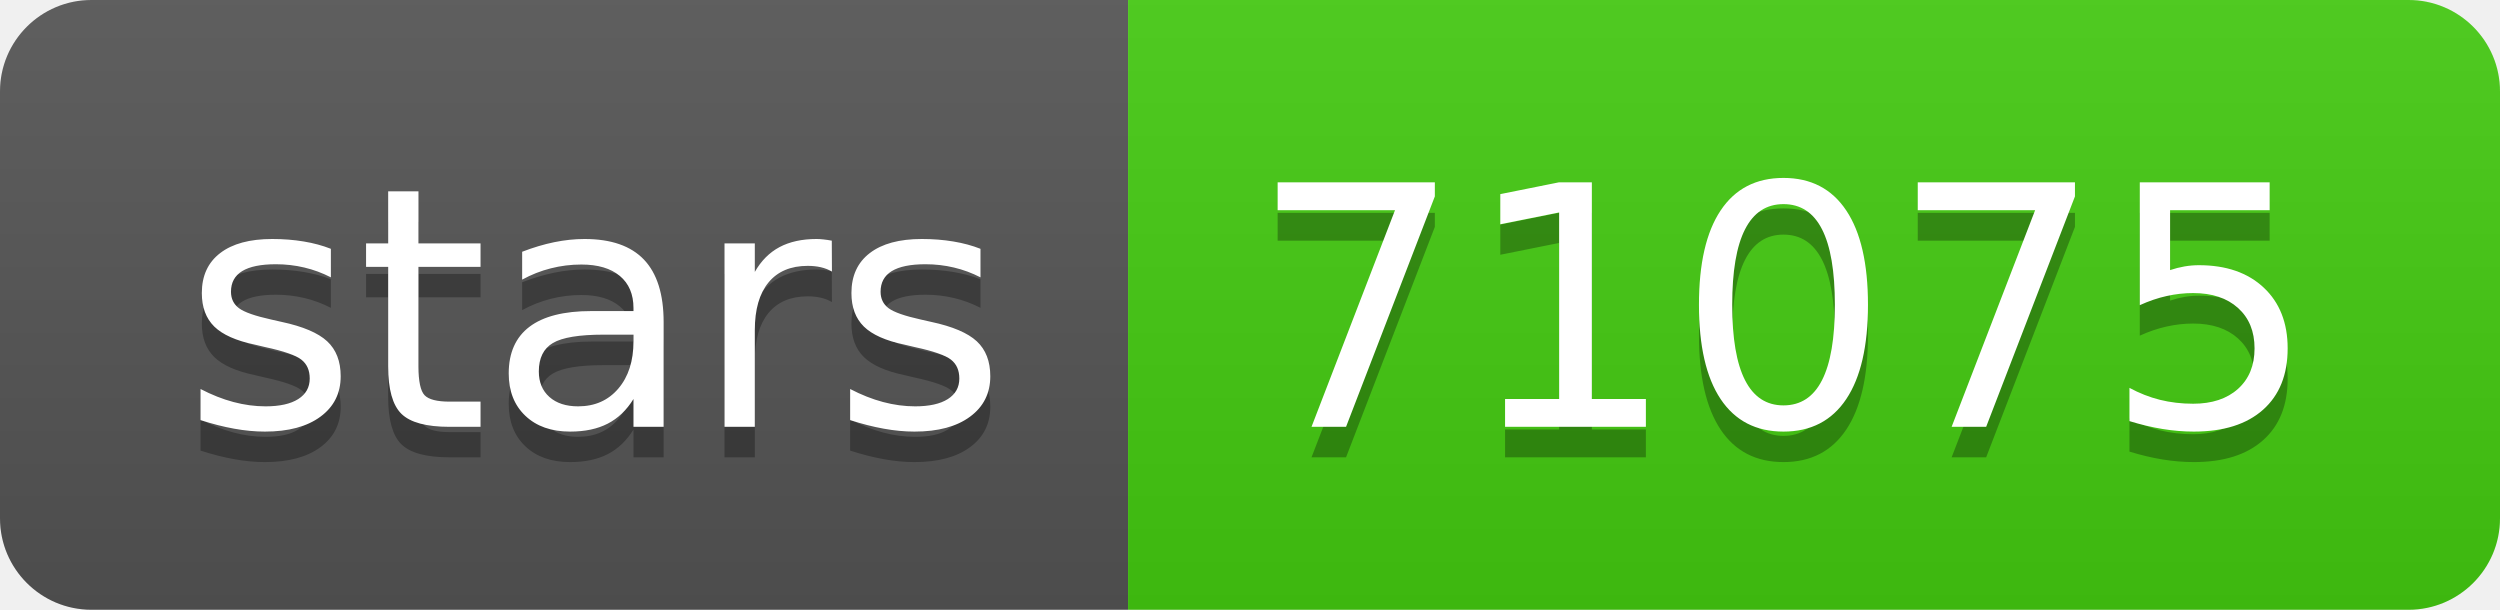
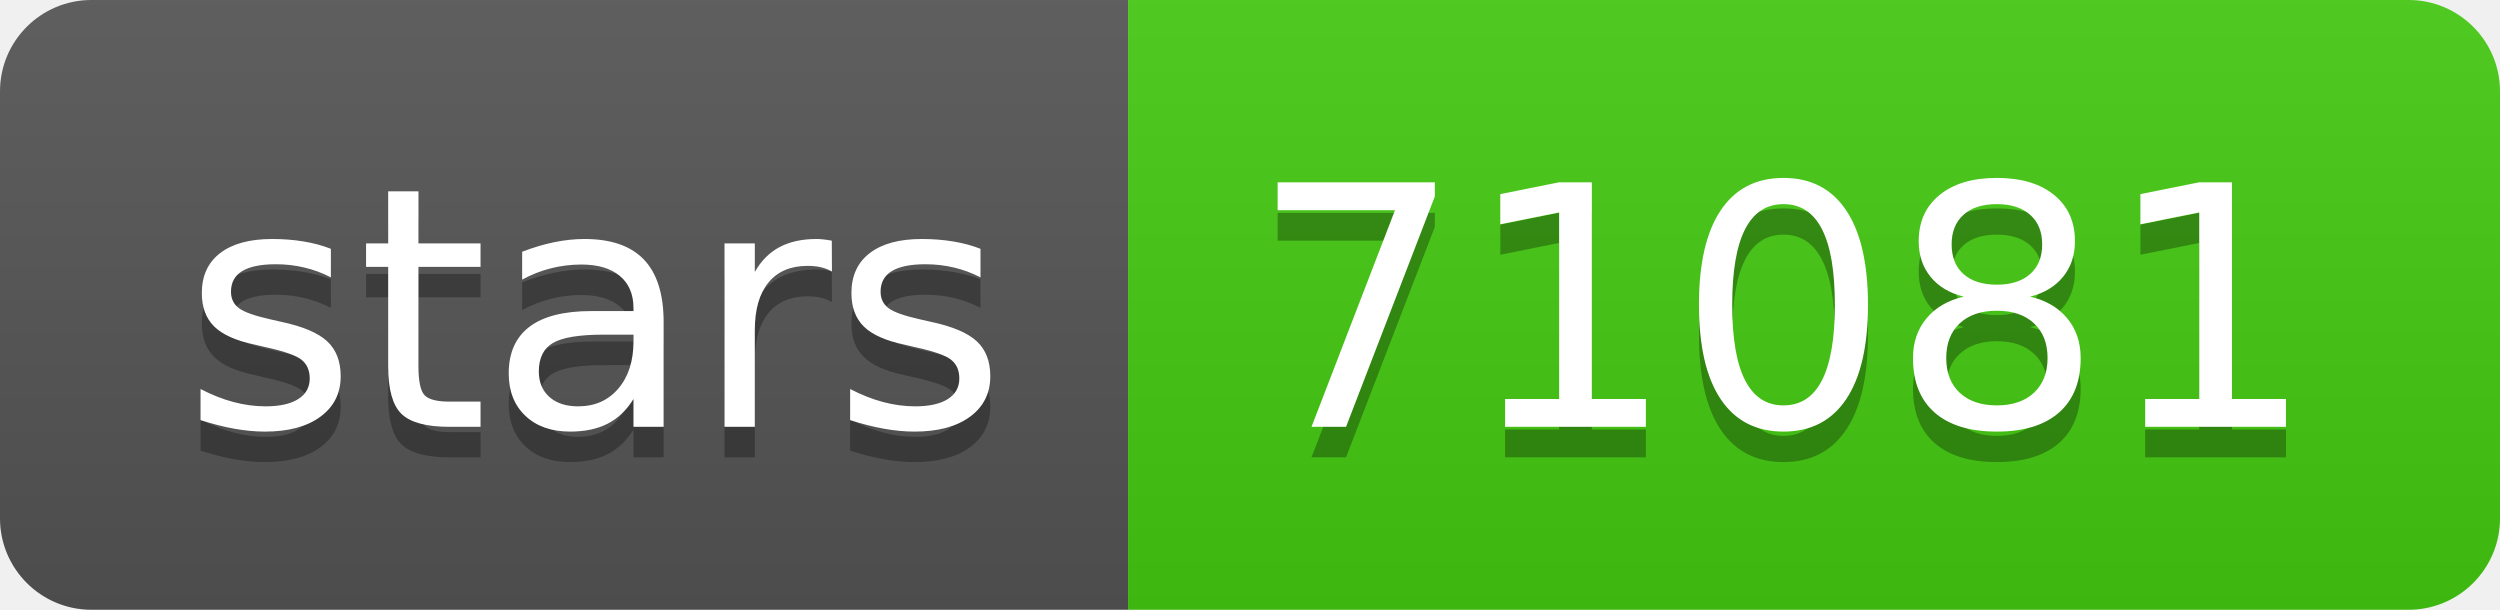
- <svg xmlns="http://www.w3.org/2000/svg" width="82" height="20" role="img" aria-label="stars: 71075">
+ <svg xmlns="http://www.w3.org/2000/svg" width="82" height="20" role="img" aria-label="stars: 71081">
  <linearGradient id="s" x2="0" y2="100%">
    <stop offset="0" stop-color="#bbb" stop-opacity=".1" />
    <stop offset="1" stop-opacity=".1" />
  </linearGradient>
  <clipPath id="r">
    <rect width="82" height="20" rx="3" fill="#fff" />
  </clipPath>
  <g clip-path="url(#r)">
    <rect width="37" height="20" fill="#555" />
    <rect x="37" width="45" height="20" fill="#4c1" />
    <rect width="82" height="20" fill="url(#s)" />
  </g>
  <g fill="#fff" text-anchor="middle" font-family="Verdana,Geneva,DejaVu Sans,sans-serif" text-rendering="geometricPrecision" font-size="110">
    <text aria-hidden="true" x="195" y="150" fill="#010101" fill-opacity=".3" transform="scale(.1)" textLength="270">stars</text>
    <text x="195" y="140" transform="scale(.1)" fill="#fff" textLength="270">stars</text>
-     <text aria-hidden="true" x="585" y="150" fill="#010101" fill-opacity=".3" transform="scale(.1)" textLength="350">71075</text>
-     <text x="585" y="140" transform="scale(.1)" fill="#fff" textLength="350">71075</text>
+     <text aria-hidden="true" x="585" y="150" fill="#010101" fill-opacity=".3" transform="scale(.1)" textLength="350">71081</text>
+     <text x="585" y="140" transform="scale(.1)" fill="#fff" textLength="350">71081</text>
  </g>
</svg>
